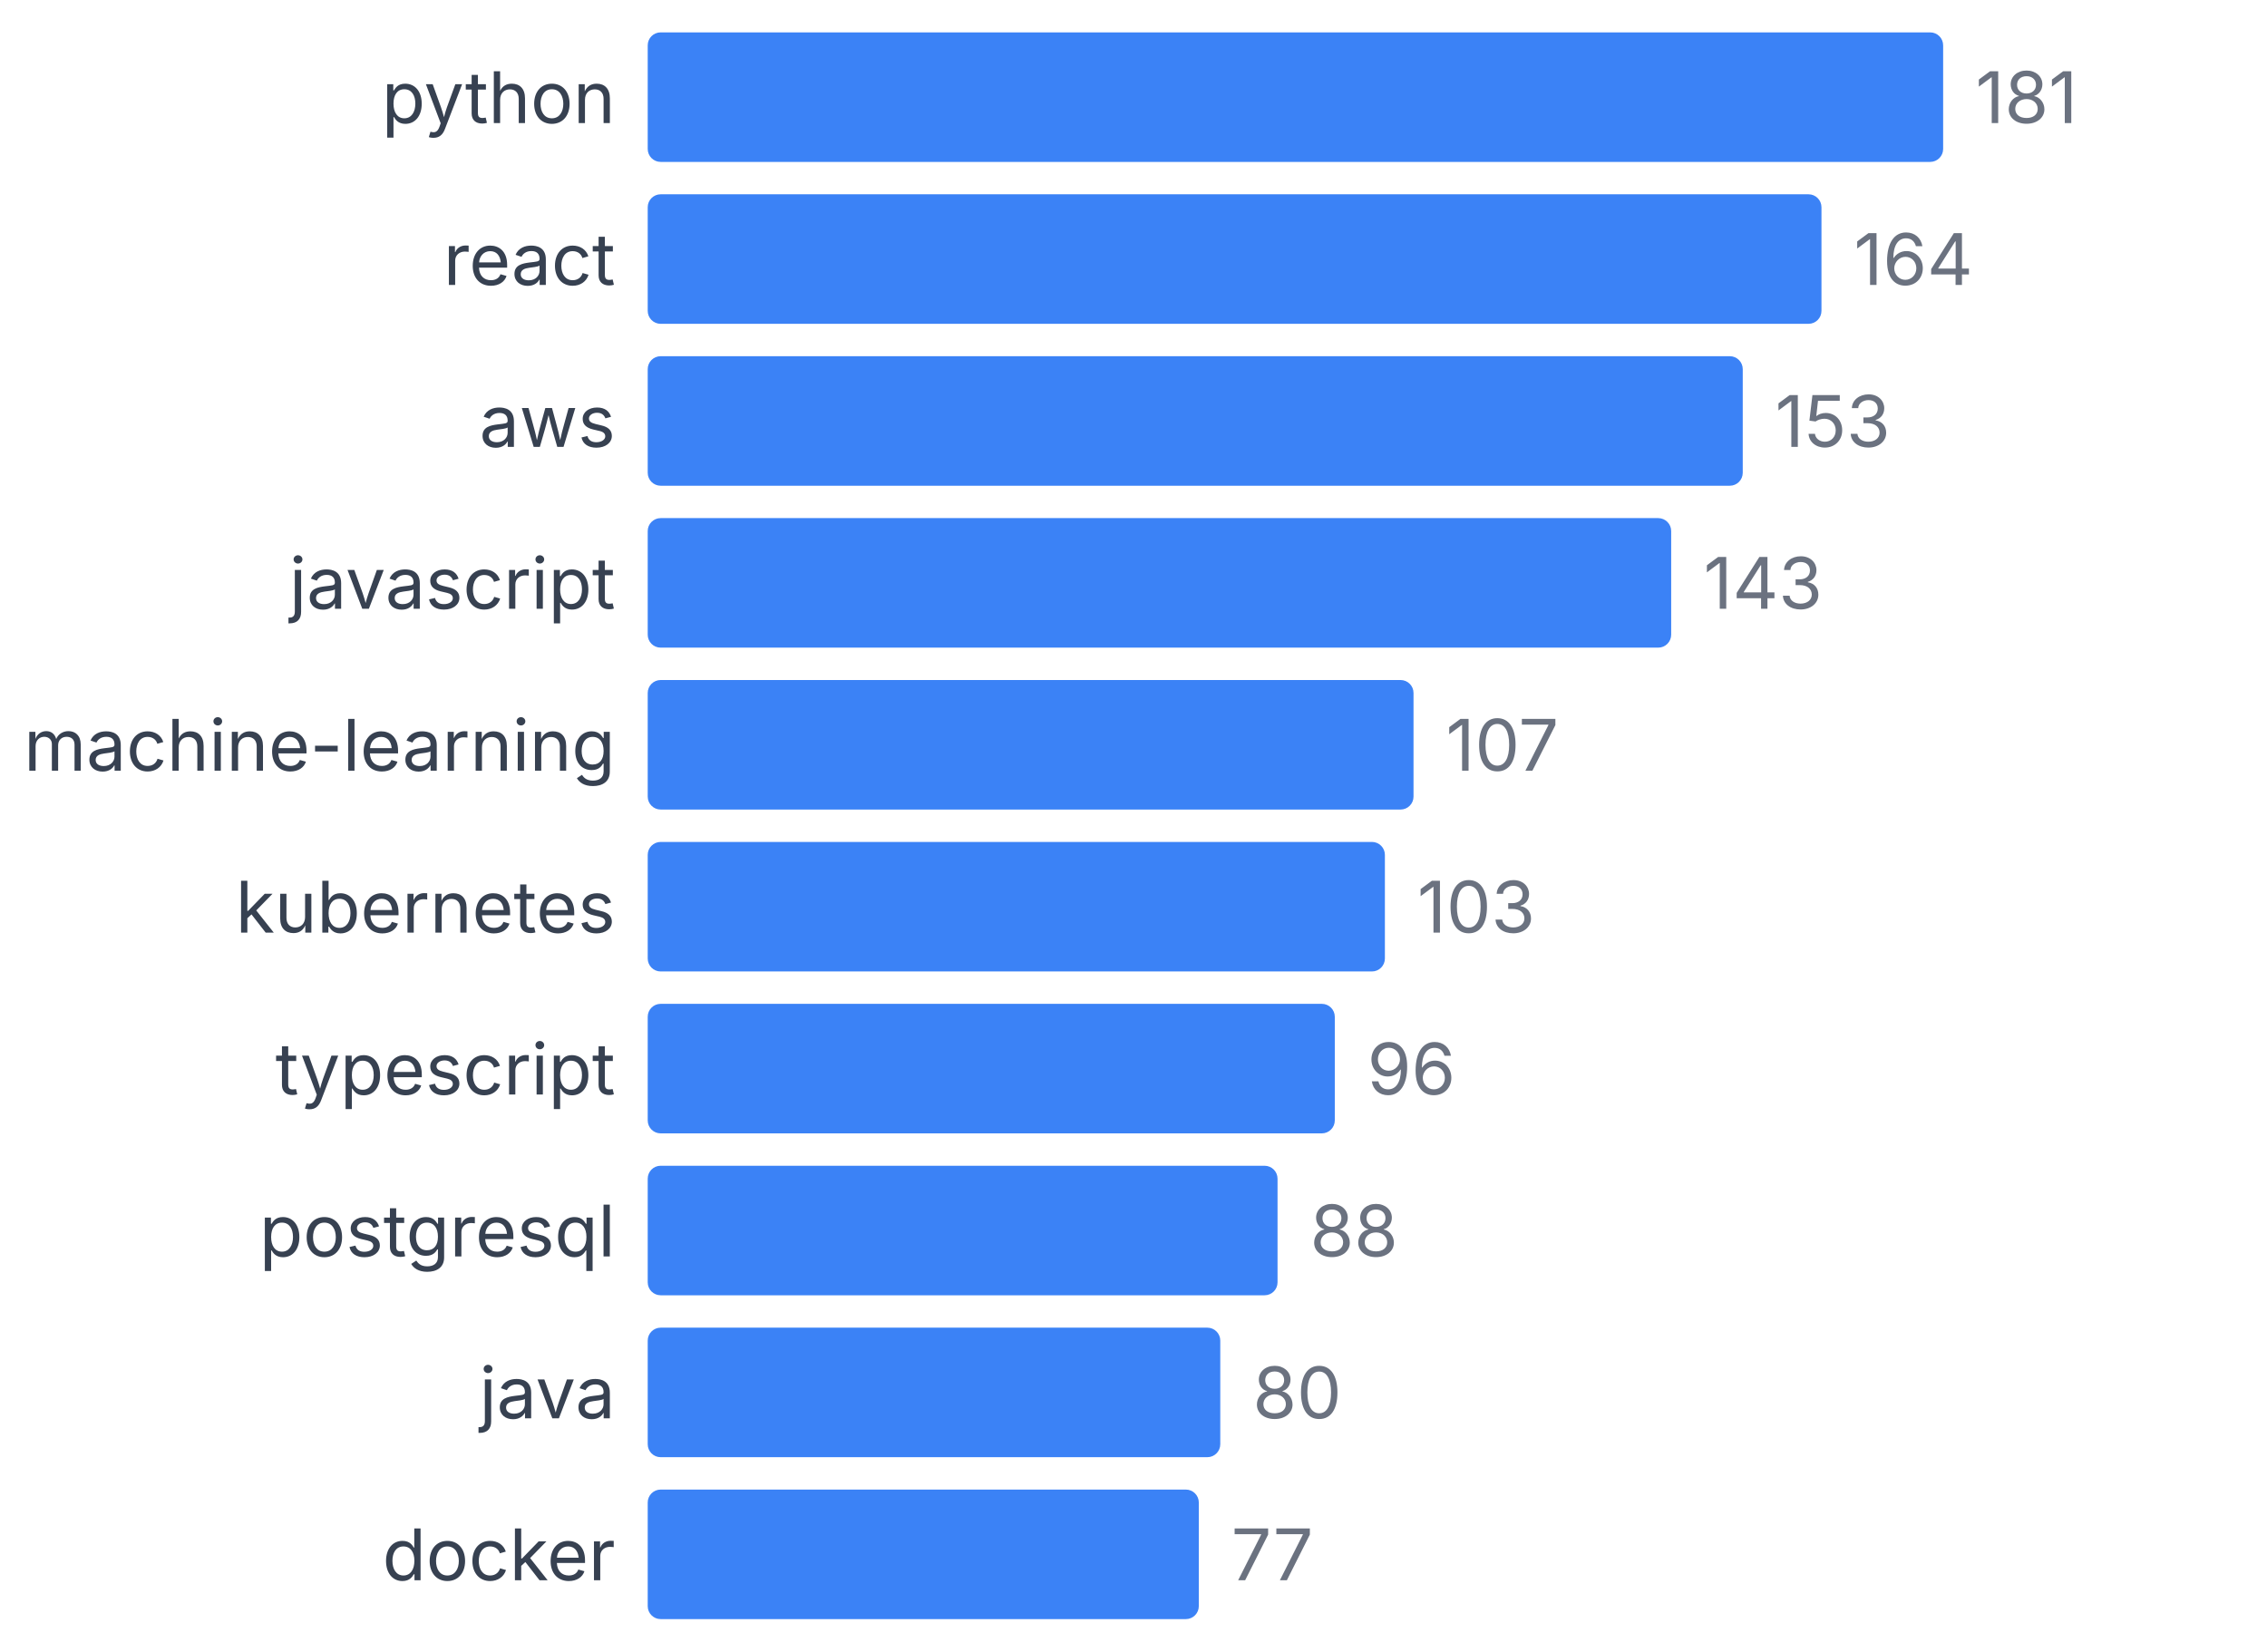
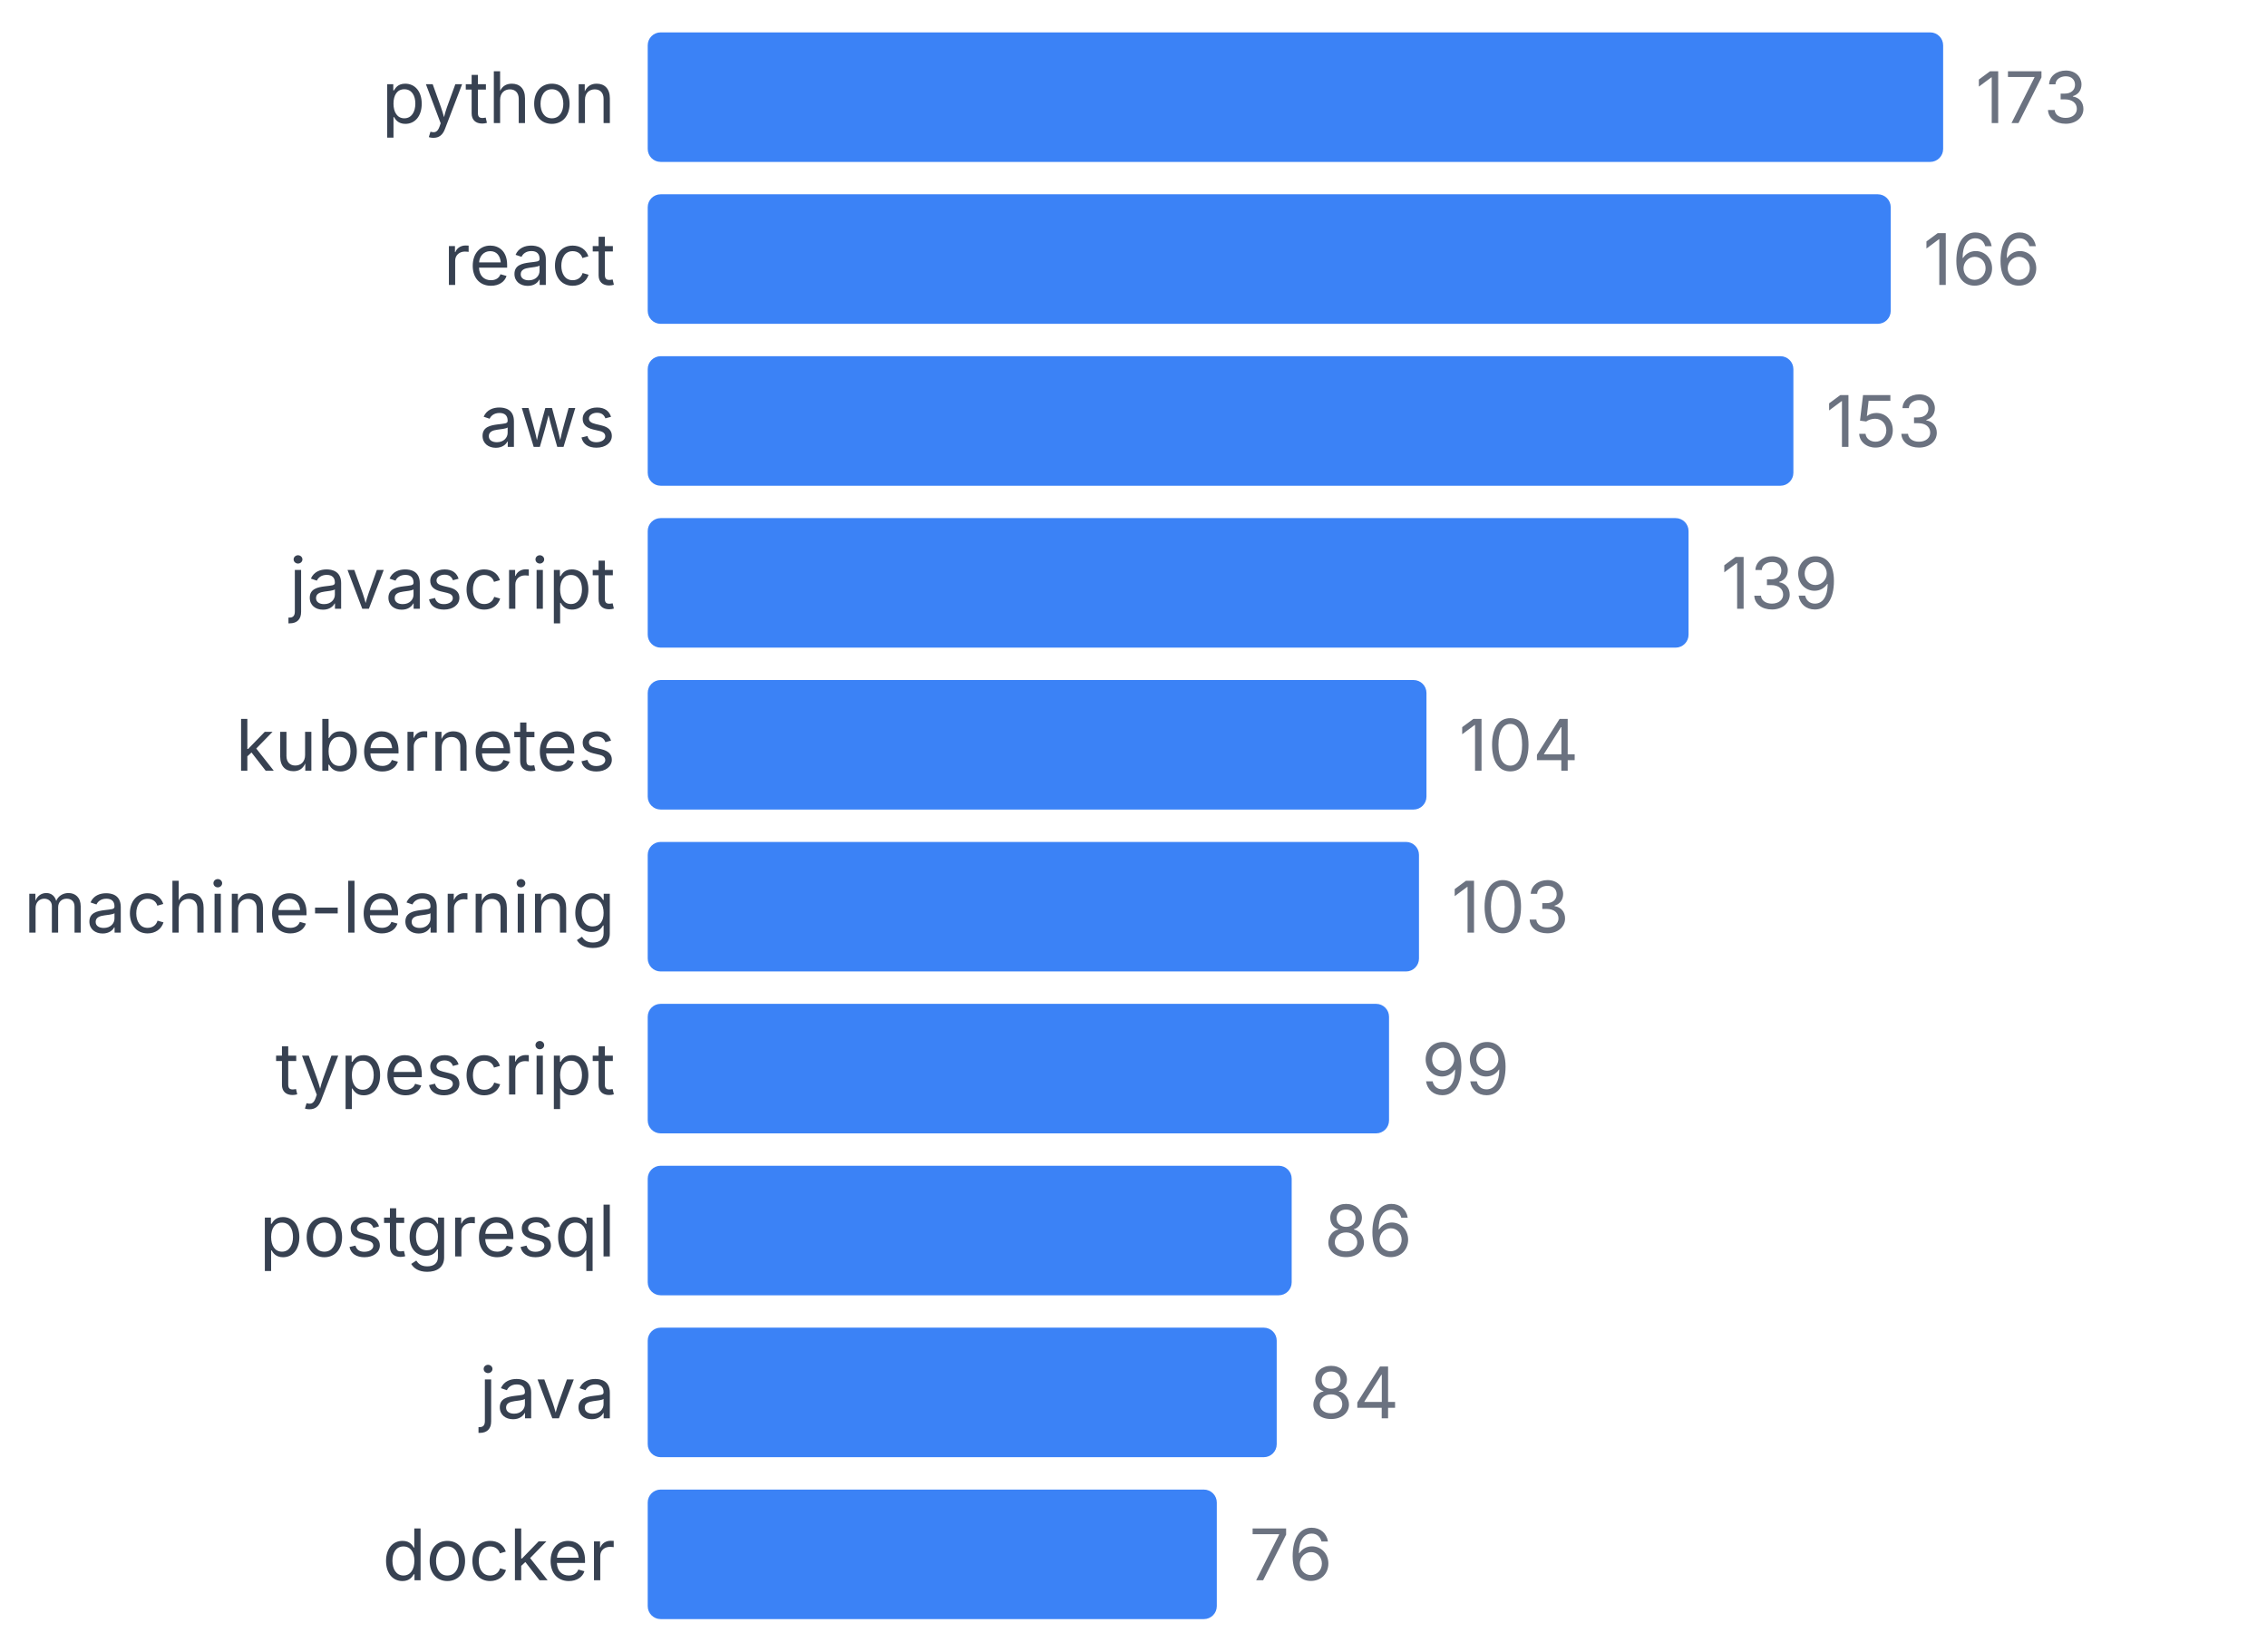
<svg xmlns="http://www.w3.org/2000/svg" width="350" height="255" viewBox="0 0 350 255">
  <style>
    text { font-family: system-ui, -apple-system, sans-serif; }
  </style>
  <text x="95" y="19" text-anchor="end" font-size="11" fill="#374151">python</text>
  <rect x="100" y="5" width="200" height="20" fill="#3b82f6" rx="2" />
-   <text x="305" y="19" font-size="11" fill="#6b7280">181</text>
+   <text x="305" y="19" font-size="11" fill="#6b7280">173</text>
  <text x="95" y="44" text-anchor="end" font-size="11" fill="#374151">react</text>
-   <rect x="100" y="30" width="181.215" height="20" fill="#3b82f6" rx="2" />
-   <text x="286.215" y="44" font-size="11" fill="#6b7280">164</text>
+   <rect x="100" y="30" width="191.908" height="20" fill="#3b82f6" rx="2" />
+   <text x="296.908" y="44" font-size="11" fill="#6b7280">166</text>
  <text x="95" y="69" text-anchor="end" font-size="11" fill="#374151">aws</text>
-   <rect x="100" y="55" width="169.061" height="20" fill="#3b82f6" rx="2" />
-   <text x="274.061" y="69" font-size="11" fill="#6b7280">153</text>
+   <rect x="100" y="55" width="176.879" height="20" fill="#3b82f6" rx="2" />
+   <text x="281.879" y="69" font-size="11" fill="#6b7280">153</text>
  <text x="95" y="94" text-anchor="end" font-size="11" fill="#374151">javascript</text>
-   <rect x="100" y="80" width="158.011" height="20" fill="#3b82f6" rx="2" />
-   <text x="263.011" y="94" font-size="11" fill="#6b7280">143</text>
-   <text x="95" y="119" text-anchor="end" font-size="11" fill="#374151">machine-learning</text>
-   <rect x="100" y="105" width="118.232" height="20" fill="#3b82f6" rx="2" />
-   <text x="223.232" y="119" font-size="11" fill="#6b7280">107</text>
-   <text x="95" y="144" text-anchor="end" font-size="11" fill="#374151">kubernetes</text>
-   <rect x="100" y="130" width="113.812" height="20" fill="#3b82f6" rx="2" />
-   <text x="218.812" y="144" font-size="11" fill="#6b7280">103</text>
+   <rect x="100" y="80" width="160.694" height="20" fill="#3b82f6" rx="2" />
+   <text x="265.694" y="94" font-size="11" fill="#6b7280">139</text>
+   <text x="95" y="119" text-anchor="end" font-size="11" fill="#374151">kubernetes</text>
+   <rect x="100" y="105" width="120.231" height="20" fill="#3b82f6" rx="2" />
+   <text x="225.231" y="119" font-size="11" fill="#6b7280">104</text>
+   <text x="95" y="144" text-anchor="end" font-size="11" fill="#374151">machine-learning</text>
+   <rect x="100" y="130" width="119.075" height="20" fill="#3b82f6" rx="2" />
+   <text x="224.075" y="144" font-size="11" fill="#6b7280">103</text>
  <text x="95" y="169" text-anchor="end" font-size="11" fill="#374151">typescript</text>
-   <rect x="100" y="155" width="106.077" height="20" fill="#3b82f6" rx="2" />
-   <text x="211.077" y="169" font-size="11" fill="#6b7280">96</text>
+   <rect x="100" y="155" width="114.451" height="20" fill="#3b82f6" rx="2" />
+   <text x="219.451" y="169" font-size="11" fill="#6b7280">99</text>
  <text x="95" y="194" text-anchor="end" font-size="11" fill="#374151">postgresql</text>
-   <rect x="100" y="180" width="97.238" height="20" fill="#3b82f6" rx="2" />
-   <text x="202.238" y="194" font-size="11" fill="#6b7280">88</text>
+   <rect x="100" y="180" width="99.422" height="20" fill="#3b82f6" rx="2" />
+   <text x="204.422" y="194" font-size="11" fill="#6b7280">86</text>
  <text x="95" y="219" text-anchor="end" font-size="11" fill="#374151">java</text>
-   <rect x="100" y="205" width="88.398" height="20" fill="#3b82f6" rx="2" />
-   <text x="193.398" y="219" font-size="11" fill="#6b7280">80</text>
+   <rect x="100" y="205" width="97.11" height="20" fill="#3b82f6" rx="2" />
+   <text x="202.11" y="219" font-size="11" fill="#6b7280">84</text>
  <text x="95" y="244" text-anchor="end" font-size="11" fill="#374151">docker</text>
-   <rect x="100" y="230" width="85.083" height="20" fill="#3b82f6" rx="2" />
-   <text x="190.083" y="244" font-size="11" fill="#6b7280">77</text>
+   <rect x="100" y="230" width="87.861" height="20" fill="#3b82f6" rx="2" />
+   <text x="192.861" y="244" font-size="11" fill="#6b7280">76</text>
</svg>
